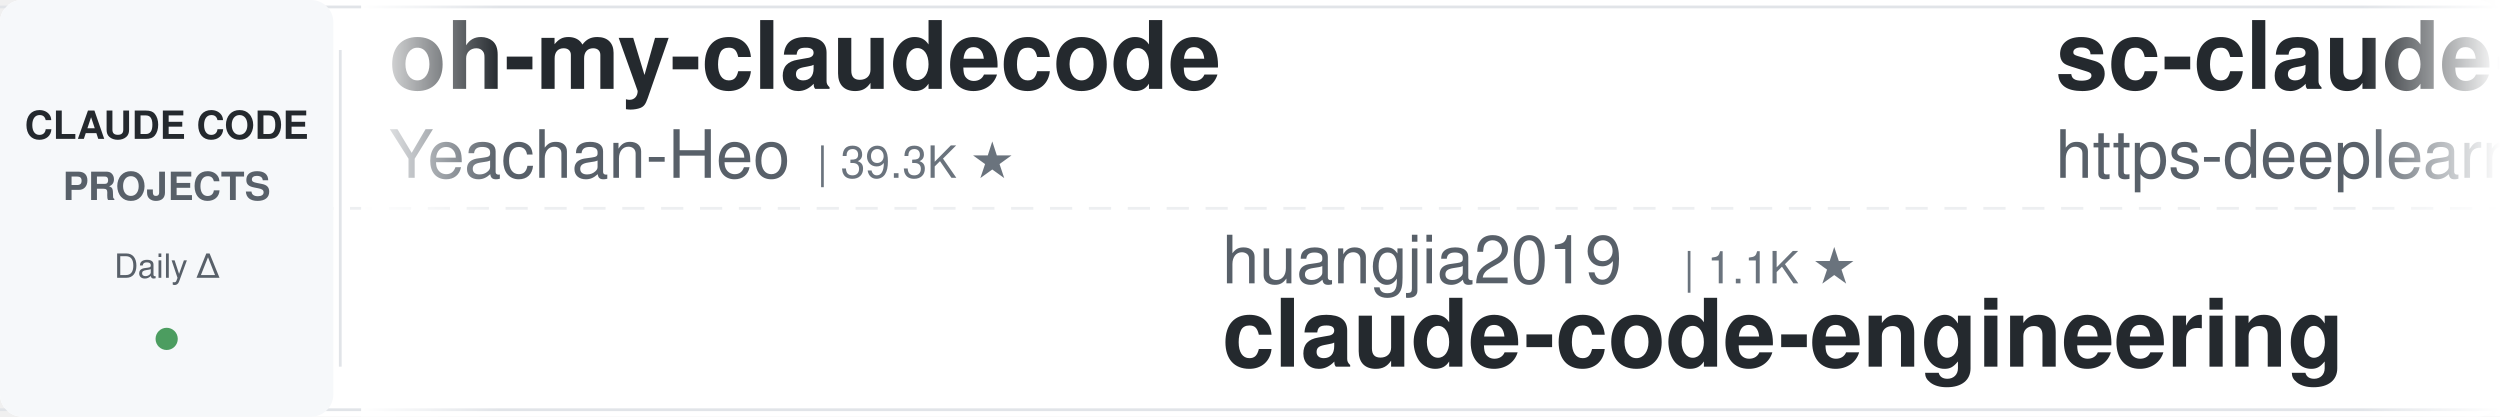
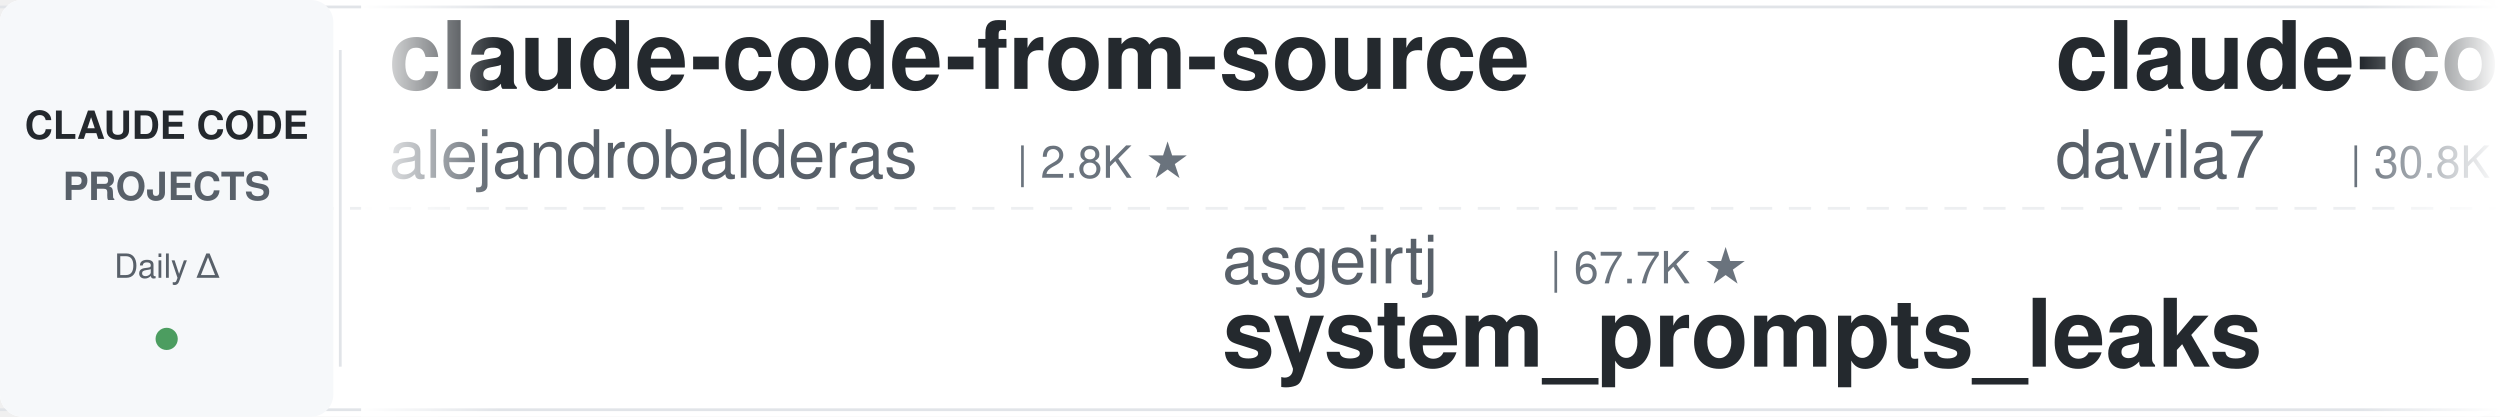
<svg xmlns="http://www.w3.org/2000/svg" width="900" height="150">
  <defs>
    <linearGradient id="leftFade" x1="0%" y1="0%" x2="100%" y2="0%">
      <stop offset="0%" style="stop-color:#ffffff;stop-opacity:1" />
      <stop offset="100%" style="stop-color:#ffffff;stop-opacity:0" />
    </linearGradient>
    <linearGradient id="rightFade" x1="0%" y1="0%" x2="100%" y2="0%">
      <stop offset="0%" style="stop-color:#ffffff;stop-opacity:0" />
      <stop offset="100%" style="stop-color:#ffffff;stop-opacity:1" />
    </linearGradient>
  </defs>
  <rect width="900" height="150" fill="#ffffff" rx="8" />
  <rect x="0" y="2" width="900" height="1" fill="#e1e4e8" />
  <rect x="0" y="147" width="900" height="1" fill="#e1e4e8" />
  <line x1="0" y1="75" x2="900" y2="75" stroke="#e1e4e8" stroke-width="1" stroke-dasharray="8 6" opacity="0.6" />
  <rect x="0" y="0" width="120" height="150" fill="#f6f8fa" rx="8" />
  <text x="60" y="50" font-family="-apple-system, BlinkMacSystemFont, 'Segoe UI', Helvetica, Arial, sans-serif" font-size="14" font-weight="600" fill="#24292e" text-anchor="middle">CLAUDE CODE</text>
  <text x="60" y="72" font-family="-apple-system, BlinkMacSystemFont, 'Segoe UI', Helvetica, Arial, sans-serif" font-size="14" font-weight="600" fill="#586069" text-anchor="middle">PROJECTS</text>
  <text x="60" y="100" font-family="-apple-system, BlinkMacSystemFont, 'Segoe UI', Helvetica, Arial, sans-serif" font-size="12" font-weight="500" fill="#586069" text-anchor="middle">Daily Δ</text>
  <circle cx="60" cy="122" r="4" fill="#22863a" opacity="0.8" />
  <rect x="122" y="18" width="1" height="114" fill="#e1e4e8" />
  <clipPath id="tickerClip">
    <rect x="130" y="0" width="770" height="150" />
  </clipPath>
  <g clip-path="url(#tickerClip)">
    <g id="tickerItems">
      <animateTransform attributeName="transform" attributeType="XML" type="translate" from="0 0" to="-3000 0" dur="54s" repeatCount="indefinite" />
      <g transform="translate(0, 0)">
-         <text x="140" y="32" font-family="-apple-system, BlinkMacSystemFont, 'Segoe UI', Helvetica, Arial, sans-serif" font-size="34" font-weight="600" fill="#24292e">oh-my-claudecode</text>
-         <text x="140" y="64" font-family="-apple-system, BlinkMacSystemFont, 'Segoe UI', Helvetica, Arial, sans-serif" font-size="24" font-weight="400" fill="#586069">Yeachan-Heo</text>
-         <text x="294" y="64" font-family="-apple-system, BlinkMacSystemFont, 'Segoe UI', Helvetica, Arial, sans-serif" font-size="16" font-weight="500" fill="#6a737d">| 39.3K ★</text>
+         <text x="140" y="32" font-family="-apple-system, BlinkMacSystemFont, 'Segoe UI', Helvetica, Arial, sans-serif" font-size="34" font-weight="600" fill="#24292e">claude-code-from-source</text>
+         <text x="140" y="64" font-family="-apple-system, BlinkMacSystemFont, 'Segoe UI', Helvetica, Arial, sans-serif" font-size="24" font-weight="400" fill="#586069">alejandrobalderas</text>
+         <text x="366" y="64" font-family="-apple-system, BlinkMacSystemFont, 'Segoe UI', Helvetica, Arial, sans-serif" font-size="16" font-weight="500" fill="#6a737d">| 2.8K ★</text>
      </g>
      <g transform="translate(300, 0)">
-         <text x="140" y="102" font-family="-apple-system, BlinkMacSystemFont, 'Segoe UI', Helvetica, Arial, sans-serif" font-size="24" font-weight="400" fill="#586069">huangjia2019</text>
-         <text x="306" y="102" font-family="-apple-system, BlinkMacSystemFont, 'Segoe UI', Helvetica, Arial, sans-serif" font-size="16" font-weight="500" fill="#6a737d">| 1.1K ★</text>
-         <text x="140" y="132" font-family="-apple-system, BlinkMacSystemFont, 'Segoe UI', Helvetica, Arial, sans-serif" font-size="34" font-weight="600" fill="#24292e">claude-code-engineering</text>
+         <text x="140" y="102" font-family="-apple-system, BlinkMacSystemFont, 'Segoe UI', Helvetica, Arial, sans-serif" font-size="24" font-weight="400" fill="#586069">asgeirtj</text>
+         <text x="258" y="102" font-family="-apple-system, BlinkMacSystemFont, 'Segoe UI', Helvetica, Arial, sans-serif" font-size="16" font-weight="500" fill="#6a737d">| 67.7K ★</text>
+         <text x="140" y="132" font-family="-apple-system, BlinkMacSystemFont, 'Segoe UI', Helvetica, Arial, sans-serif" font-size="34" font-weight="600" fill="#24292e">system_prompts_leaks</text>
      </g>
      <g transform="translate(600, 0)">
-         <text x="140" y="32" font-family="-apple-system, BlinkMacSystemFont, 'Segoe UI', Helvetica, Arial, sans-serif" font-size="34" font-weight="600" fill="#24292e">sc-claude-code-files</text>
-         <text x="140" y="64" font-family="-apple-system, BlinkMacSystemFont, 'Segoe UI', Helvetica, Arial, sans-serif" font-size="24" font-weight="400" fill="#586069">https-deeplearning-ai</text>
-         <text x="414" y="64" font-family="-apple-system, BlinkMacSystemFont, 'Segoe UI', Helvetica, Arial, sans-serif" font-size="16" font-weight="500" fill="#6a737d">| 549 ★</text>
+         <text x="140" y="32" font-family="-apple-system, BlinkMacSystemFont, 'Segoe UI', Helvetica, Arial, sans-serif" font-size="34" font-weight="600" fill="#24292e">claude-code-templates</text>
+         <text x="140" y="64" font-family="-apple-system, BlinkMacSystemFont, 'Segoe UI', Helvetica, Arial, sans-serif" font-size="24" font-weight="400" fill="#586069">davila7</text>
+         <text x="246" y="64" font-family="-apple-system, BlinkMacSystemFont, 'Segoe UI', Helvetica, Arial, sans-serif" font-size="16" font-weight="500" fill="#6a737d">| 30.8K ★</text>
      </g>
      <g transform="translate(900, 0)">
-         <text x="140" y="102" font-family="-apple-system, BlinkMacSystemFont, 'Segoe UI', Helvetica, Arial, sans-serif" font-size="24" font-weight="400" fill="#586069">disler</text>
-         <text x="234" y="102" font-family="-apple-system, BlinkMacSystemFont, 'Segoe UI', Helvetica, Arial, sans-serif" font-size="16" font-weight="500" fill="#6a737d">| 1.7K ★</text>
-         <text x="140" y="132" font-family="-apple-system, BlinkMacSystemFont, 'Segoe UI', Helvetica, Arial, sans-serif" font-size="34" font-weight="600" fill="#24292e">pi-vs-claude-code</text>
+         <text x="140" y="102" font-family="-apple-system, BlinkMacSystemFont, 'Segoe UI', Helvetica, Arial, sans-serif" font-size="24" font-weight="400" fill="#586069">Donchitos</text>
+         <text x="270" y="102" font-family="-apple-system, BlinkMacSystemFont, 'Segoe UI', Helvetica, Arial, sans-serif" font-size="16" font-weight="500" fill="#6a737d">| 25.2K ★</text>
+         <text x="140" y="132" font-family="-apple-system, BlinkMacSystemFont, 'Segoe UI', Helvetica, Arial, sans-serif" font-size="34" font-weight="600" fill="#24292e">Claude-Code-Game-Studios</text>
      </g>
      <g transform="translate(1200, 0)">
-         <text x="140" y="32" font-family="-apple-system, BlinkMacSystemFont, 'Segoe UI', Helvetica, Arial, sans-serif" font-size="34" font-weight="600" fill="#24292e">claude-code-settings</text>
-         <text x="140" y="64" font-family="-apple-system, BlinkMacSystemFont, 'Segoe UI', Helvetica, Arial, sans-serif" font-size="24" font-weight="400" fill="#586069">feiskyer</text>
-         <text x="258" y="64" font-family="-apple-system, BlinkMacSystemFont, 'Segoe UI', Helvetica, Arial, sans-serif" font-size="16" font-weight="500" fill="#6a737d">| 1.7K ★</text>
+         <text x="140" y="32" font-family="-apple-system, BlinkMacSystemFont, 'Segoe UI', Helvetica, Arial, sans-serif" font-size="34" font-weight="600" fill="#24292e">claude-code-ultimate-gui...</text>
+         <text x="140" y="64" font-family="-apple-system, BlinkMacSystemFont, 'Segoe UI', Helvetica, Arial, sans-serif" font-size="24" font-weight="400" fill="#586069">FlorianBruniaux</text>
+         <text x="342" y="64" font-family="-apple-system, BlinkMacSystemFont, 'Segoe UI', Helvetica, Arial, sans-serif" font-size="16" font-weight="500" fill="#6a737d">| 6.0K ★</text>
      </g>
      <g transform="translate(1500, 0)">
-         <text x="140" y="102" font-family="-apple-system, BlinkMacSystemFont, 'Segoe UI', Helvetica, Arial, sans-serif" font-size="24" font-weight="400" fill="#586069">shareAI-lab</text>
-         <text x="294" y="102" font-family="-apple-system, BlinkMacSystemFont, 'Segoe UI', Helvetica, Arial, sans-serif" font-size="16" font-weight="500" fill="#6a737d">| 77.2K ★</text>
-         <text x="140" y="132" font-family="-apple-system, BlinkMacSystemFont, 'Segoe UI', Helvetica, Arial, sans-serif" font-size="34" font-weight="600" fill="#24292e">learn-claude-code</text>
+         <text x="140" y="102" font-family="-apple-system, BlinkMacSystemFont, 'Segoe UI', Helvetica, Arial, sans-serif" font-size="24" font-weight="400" fill="#586069">ccplugins</text>
+         <text x="270" y="102" font-family="-apple-system, BlinkMacSystemFont, 'Segoe UI', Helvetica, Arial, sans-serif" font-size="16" font-weight="500" fill="#6a737d">| 947 ★</text>
+         <text x="140" y="132" font-family="-apple-system, BlinkMacSystemFont, 'Segoe UI', Helvetica, Arial, sans-serif" font-size="34" font-weight="600" fill="#24292e">awesome-claude-code-plug...</text>
      </g>
      <g transform="translate(1800, 0)">
-         <text x="140" y="32" font-family="-apple-system, BlinkMacSystemFont, 'Segoe UI', Helvetica, Arial, sans-serif" font-size="34" font-weight="600" fill="#24292e">everything-claude-code</text>
-         <text x="140" y="64" font-family="-apple-system, BlinkMacSystemFont, 'Segoe UI', Helvetica, Arial, sans-serif" font-size="24" font-weight="400" fill="#586069">WorldFlowAI</text>
-         <text x="294" y="64" font-family="-apple-system, BlinkMacSystemFont, 'Segoe UI', Helvetica, Arial, sans-serif" font-size="16" font-weight="500" fill="#6a737d">| 3.3K ★</text>
+         <text x="140" y="32" font-family="-apple-system, BlinkMacSystemFont, 'Segoe UI', Helvetica, Arial, sans-serif" font-size="34" font-weight="600" fill="#24292e">awesome-claude-code-tool...</text>
+         <text x="140" y="64" font-family="-apple-system, BlinkMacSystemFont, 'Segoe UI', Helvetica, Arial, sans-serif" font-size="24" font-weight="400" fill="#586069">rohitg00</text>
+         <text x="258" y="64" font-family="-apple-system, BlinkMacSystemFont, 'Segoe UI', Helvetica, Arial, sans-serif" font-size="16" font-weight="500" fill="#6a737d">| 2.6K ★</text>
      </g>
      <g transform="translate(2100, 0)">
-         <text x="140" y="102" font-family="-apple-system, BlinkMacSystemFont, 'Segoe UI', Helvetica, Arial, sans-serif" font-size="24" font-weight="400" fill="#586069">Cranot</text>
-         <text x="234" y="102" font-family="-apple-system, BlinkMacSystemFont, 'Segoe UI', Helvetica, Arial, sans-serif" font-size="16" font-weight="500" fill="#6a737d">| 2.9K ★</text>
-         <text x="140" y="132" font-family="-apple-system, BlinkMacSystemFont, 'Segoe UI', Helvetica, Arial, sans-serif" font-size="34" font-weight="600" fill="#24292e">claude-code-guide</text>
+         <text x="140" y="102" font-family="-apple-system, BlinkMacSystemFont, 'Segoe UI', Helvetica, Arial, sans-serif" font-size="24" font-weight="400" fill="#586069">techjarves</text>
+         <text x="282" y="102" font-family="-apple-system, BlinkMacSystemFont, 'Segoe UI', Helvetica, Arial, sans-serif" font-size="16" font-weight="500" fill="#6a737d">| 1.5K ★</text>
+         <text x="140" y="132" font-family="-apple-system, BlinkMacSystemFont, 'Segoe UI', Helvetica, Arial, sans-serif" font-size="34" font-weight="600" fill="#24292e">ClaudeCode-Portable</text>
      </g>
      <g transform="translate(2400, 0)">
-         <text x="140" y="32" font-family="-apple-system, BlinkMacSystemFont, 'Segoe UI', Helvetica, Arial, sans-serif" font-size="34" font-weight="600" fill="#24292e">claude-code-from-scratch</text>
-         <text x="140" y="64" font-family="-apple-system, BlinkMacSystemFont, 'Segoe UI', Helvetica, Arial, sans-serif" font-size="24" font-weight="400" fill="#586069">Windy3f3f3f3f</text>
-         <text x="318" y="64" font-family="-apple-system, BlinkMacSystemFont, 'Segoe UI', Helvetica, Arial, sans-serif" font-size="16" font-weight="500" fill="#6a737d">| 2.7K ★</text>
+         <text x="140" y="32" font-family="-apple-system, BlinkMacSystemFont, 'Segoe UI', Helvetica, Arial, sans-serif" font-size="34" font-weight="600" fill="#24292e">claude-code-infrastructu...</text>
+         <text x="140" y="64" font-family="-apple-system, BlinkMacSystemFont, 'Segoe UI', Helvetica, Arial, sans-serif" font-size="24" font-weight="400" fill="#586069">diet103</text>
+         <text x="246" y="64" font-family="-apple-system, BlinkMacSystemFont, 'Segoe UI', Helvetica, Arial, sans-serif" font-size="16" font-weight="500" fill="#6a737d">| 10.0K ★</text>
      </g>
      <g transform="translate(2700, 0)">
        <text x="140" y="102" font-family="-apple-system, BlinkMacSystemFont, 'Segoe UI', Helvetica, Arial, sans-serif" font-size="24" font-weight="400" fill="#586069">ding113</text>
        <text x="246" y="102" font-family="-apple-system, BlinkMacSystemFont, 'Segoe UI', Helvetica, Arial, sans-serif" font-size="16" font-weight="500" fill="#6a737d">| 3.4K ★</text>
        <text x="140" y="132" font-family="-apple-system, BlinkMacSystemFont, 'Segoe UI', Helvetica, Arial, sans-serif" font-size="34" font-weight="600" fill="#24292e">claude-code-hub</text>
      </g>
      <g transform="translate(3000, 0)">
-         <text x="140" y="32" font-family="-apple-system, BlinkMacSystemFont, 'Segoe UI', Helvetica, Arial, sans-serif" font-size="34" font-weight="600" fill="#24292e">oh-my-claudecode</text>
-         <text x="140" y="64" font-family="-apple-system, BlinkMacSystemFont, 'Segoe UI', Helvetica, Arial, sans-serif" font-size="24" font-weight="400" fill="#586069">Yeachan-Heo</text>
-         <text x="294" y="64" font-family="-apple-system, BlinkMacSystemFont, 'Segoe UI', Helvetica, Arial, sans-serif" font-size="16" font-weight="500" fill="#6a737d">| 39.3K ★</text>
+         <text x="140" y="32" font-family="-apple-system, BlinkMacSystemFont, 'Segoe UI', Helvetica, Arial, sans-serif" font-size="34" font-weight="600" fill="#24292e">claude-code-from-source</text>
+         <text x="140" y="64" font-family="-apple-system, BlinkMacSystemFont, 'Segoe UI', Helvetica, Arial, sans-serif" font-size="24" font-weight="400" fill="#586069">alejandrobalderas</text>
+         <text x="366" y="64" font-family="-apple-system, BlinkMacSystemFont, 'Segoe UI', Helvetica, Arial, sans-serif" font-size="16" font-weight="500" fill="#6a737d">| 2.8K ★</text>
      </g>
      <g transform="translate(3300, 0)">
-         <text x="140" y="102" font-family="-apple-system, BlinkMacSystemFont, 'Segoe UI', Helvetica, Arial, sans-serif" font-size="24" font-weight="400" fill="#586069">huangjia2019</text>
-         <text x="306" y="102" font-family="-apple-system, BlinkMacSystemFont, 'Segoe UI', Helvetica, Arial, sans-serif" font-size="16" font-weight="500" fill="#6a737d">| 1.1K ★</text>
-         <text x="140" y="132" font-family="-apple-system, BlinkMacSystemFont, 'Segoe UI', Helvetica, Arial, sans-serif" font-size="34" font-weight="600" fill="#24292e">claude-code-engineering</text>
+         <text x="140" y="102" font-family="-apple-system, BlinkMacSystemFont, 'Segoe UI', Helvetica, Arial, sans-serif" font-size="24" font-weight="400" fill="#586069">asgeirtj</text>
+         <text x="258" y="102" font-family="-apple-system, BlinkMacSystemFont, 'Segoe UI', Helvetica, Arial, sans-serif" font-size="16" font-weight="500" fill="#6a737d">| 67.7K ★</text>
+         <text x="140" y="132" font-family="-apple-system, BlinkMacSystemFont, 'Segoe UI', Helvetica, Arial, sans-serif" font-size="34" font-weight="600" fill="#24292e">system_prompts_leaks</text>
      </g>
      <g transform="translate(3600, 0)">
-         <text x="140" y="32" font-family="-apple-system, BlinkMacSystemFont, 'Segoe UI', Helvetica, Arial, sans-serif" font-size="34" font-weight="600" fill="#24292e">sc-claude-code-files</text>
-         <text x="140" y="64" font-family="-apple-system, BlinkMacSystemFont, 'Segoe UI', Helvetica, Arial, sans-serif" font-size="24" font-weight="400" fill="#586069">https-deeplearning-ai</text>
-         <text x="414" y="64" font-family="-apple-system, BlinkMacSystemFont, 'Segoe UI', Helvetica, Arial, sans-serif" font-size="16" font-weight="500" fill="#6a737d">| 549 ★</text>
+         <text x="140" y="32" font-family="-apple-system, BlinkMacSystemFont, 'Segoe UI', Helvetica, Arial, sans-serif" font-size="34" font-weight="600" fill="#24292e">claude-code-templates</text>
+         <text x="140" y="64" font-family="-apple-system, BlinkMacSystemFont, 'Segoe UI', Helvetica, Arial, sans-serif" font-size="24" font-weight="400" fill="#586069">davila7</text>
+         <text x="246" y="64" font-family="-apple-system, BlinkMacSystemFont, 'Segoe UI', Helvetica, Arial, sans-serif" font-size="16" font-weight="500" fill="#6a737d">| 30.8K ★</text>
      </g>
      <g transform="translate(3900, 0)">
-         <text x="140" y="102" font-family="-apple-system, BlinkMacSystemFont, 'Segoe UI', Helvetica, Arial, sans-serif" font-size="24" font-weight="400" fill="#586069">disler</text>
-         <text x="234" y="102" font-family="-apple-system, BlinkMacSystemFont, 'Segoe UI', Helvetica, Arial, sans-serif" font-size="16" font-weight="500" fill="#6a737d">| 1.7K ★</text>
-         <text x="140" y="132" font-family="-apple-system, BlinkMacSystemFont, 'Segoe UI', Helvetica, Arial, sans-serif" font-size="34" font-weight="600" fill="#24292e">pi-vs-claude-code</text>
+         <text x="140" y="102" font-family="-apple-system, BlinkMacSystemFont, 'Segoe UI', Helvetica, Arial, sans-serif" font-size="24" font-weight="400" fill="#586069">Donchitos</text>
+         <text x="270" y="102" font-family="-apple-system, BlinkMacSystemFont, 'Segoe UI', Helvetica, Arial, sans-serif" font-size="16" font-weight="500" fill="#6a737d">| 25.2K ★</text>
+         <text x="140" y="132" font-family="-apple-system, BlinkMacSystemFont, 'Segoe UI', Helvetica, Arial, sans-serif" font-size="34" font-weight="600" fill="#24292e">Claude-Code-Game-Studios</text>
      </g>
    </g>
  </g>
  <rect x="130" y="0" width="50" height="150" fill="url(#leftFade)" />
  <rect x="850" y="0" width="50" height="150" fill="url(#rightFade)" />
</svg>
